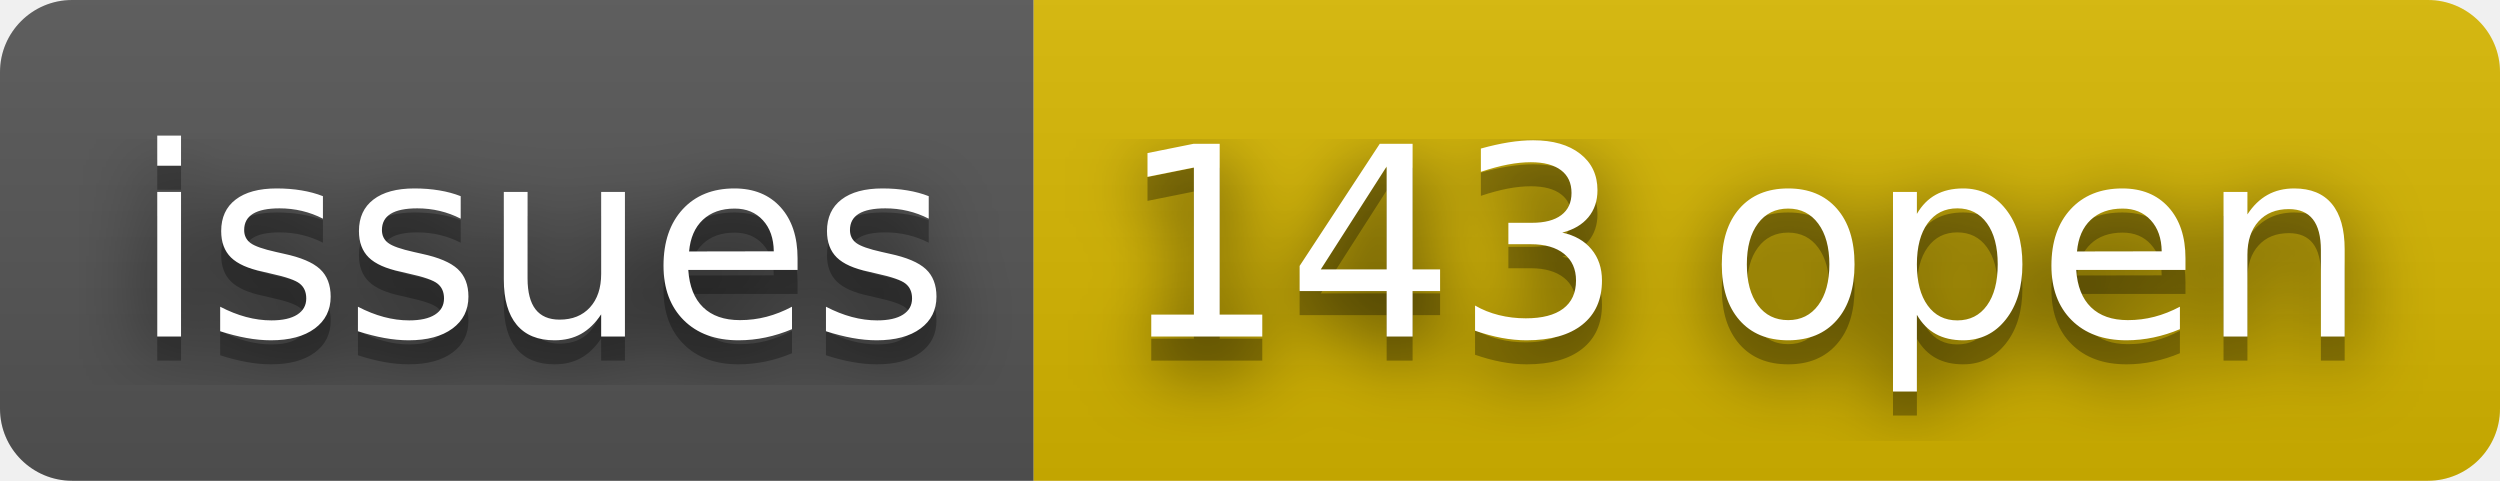
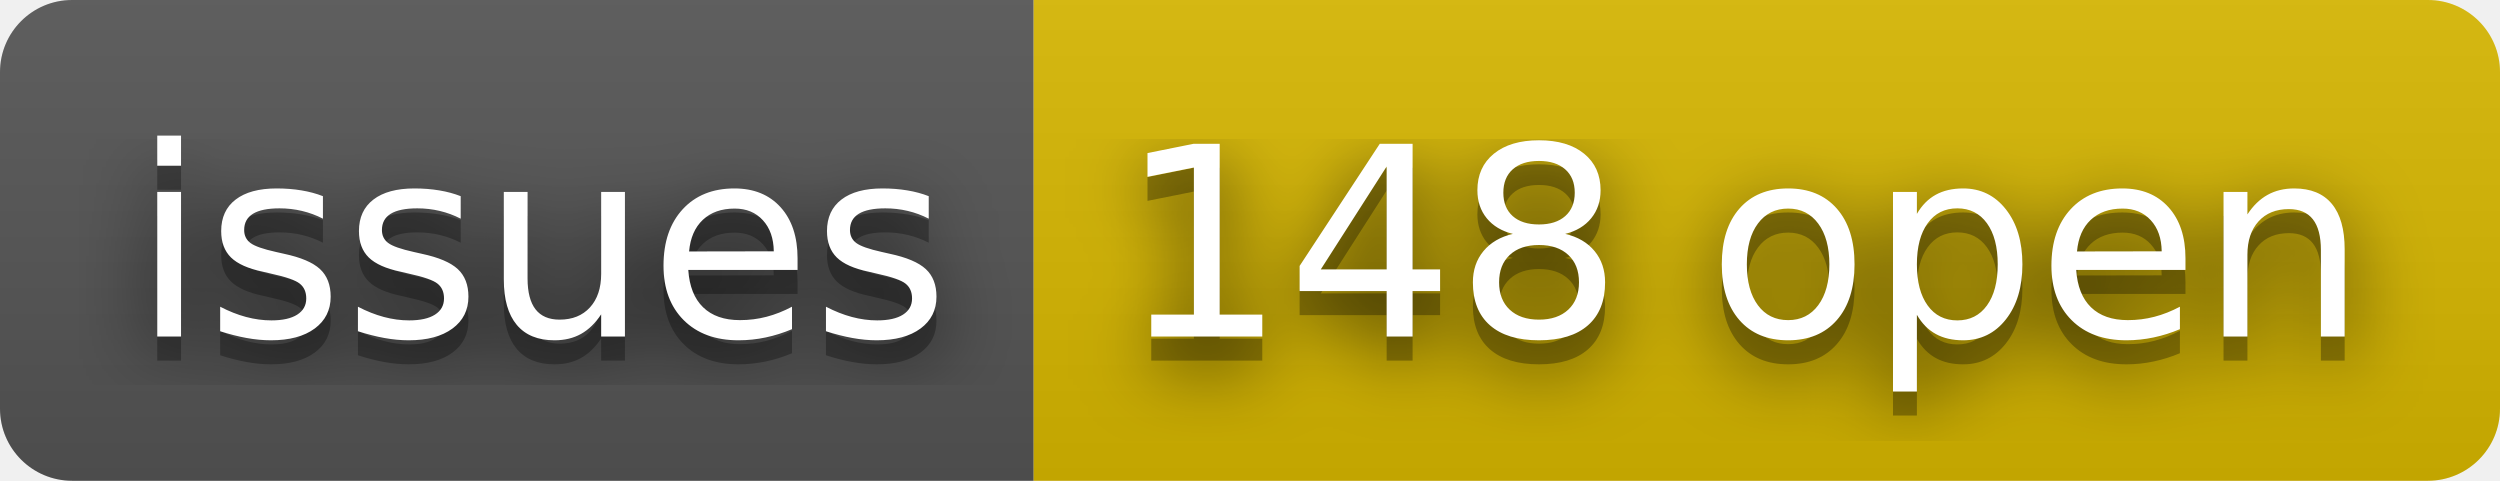
- <svg xmlns="http://www.w3.org/2000/svg" width="104" height="20" role="img" aria-label="issues: 143 open">
+ <svg xmlns="http://www.w3.org/2000/svg" width="104" height="20" role="img" aria-label="issues: 148 open">
  <filter id="blur">
    <feGaussianBlur stdDeviation="16" />
  </filter>
  <linearGradient id="s" x2="0" y2="100%">
    <stop offset="0" stop-color="#bbb" stop-opacity=".1" />
    <stop offset="1" stop-opacity=".1" />
  </linearGradient>
  <clipPath id="r">
    <rect width="104" height="20" rx="3" />
  </clipPath>
  <g clip-path="url(#r)">
    <rect width="43" height="20" fill="#555" />
    <rect x="43" width="61" height="20" fill="#d8b800" />
    <rect width="104" height="20" fill="url(#s)" />
  </g>
  <g fill="#fff" text-anchor="middle" font-family="Verdana,Geneva,DejaVu Sans,sans-serif" text-rendering="geometricPrecision" font-size="110">
    <g transform="scale(.1)">
      <g aria-hidden="true" fill="#010101">
        <text x="225" y="150" fill-opacity=".8" filter="url(#blur)" textLength="330">issues</text>
        <text x="225" y="150" fill-opacity=".3" textLength="330">issues</text>
      </g>
      <text x="225" y="140" textLength="330">issues</text>
    </g>
    <g transform="scale(.1)">
      <g aria-hidden="true" fill="#010101">
-         <text x="725" y="150" fill-opacity=".8" filter="url(#blur)" textLength="510">143 open</text>
-         <text x="725" y="150" fill-opacity=".3" textLength="510">143 open</text>
+         <text x="725" y="150" fill-opacity=".8" filter="url(#blur)" textLength="510">148 open</text>
+         <text x="725" y="150" fill-opacity=".3" textLength="510">148 open</text>
      </g>
-       <text x="725" y="140" textLength="510">143 open</text>
+       <text x="725" y="140" textLength="510">148 open</text>
    </g>
  </g>
</svg>
